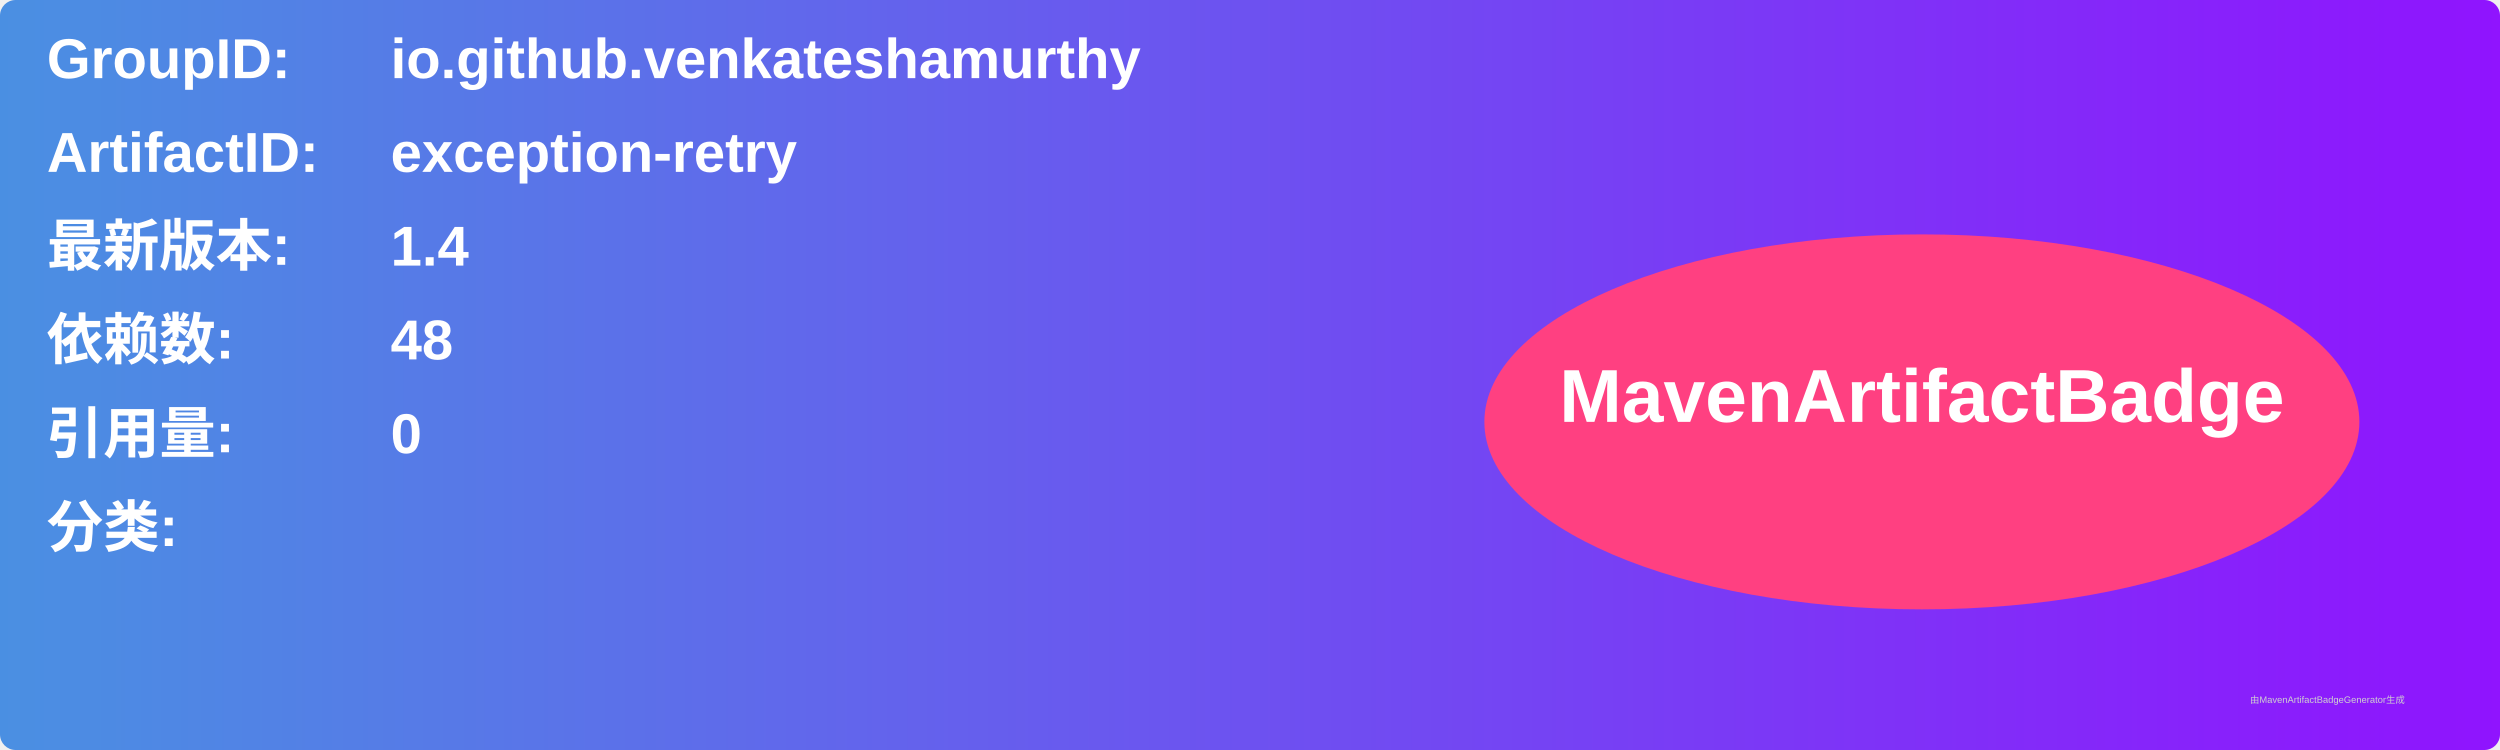
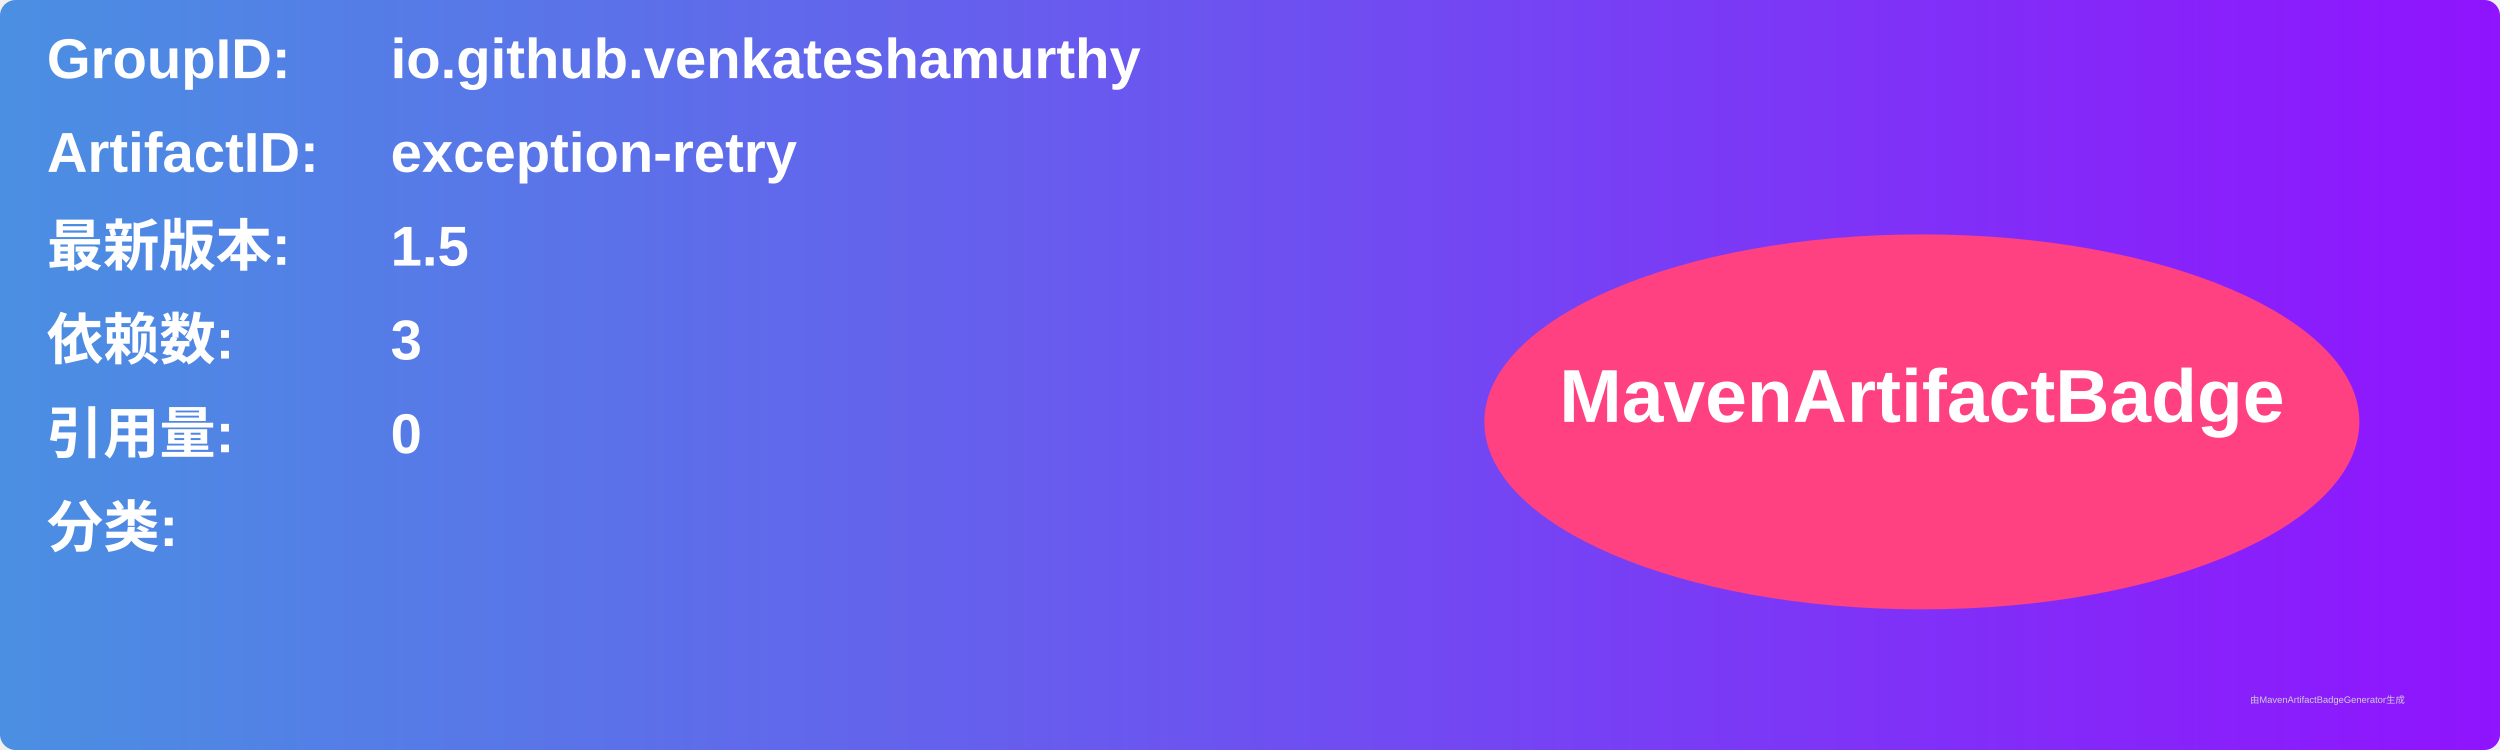
<svg xmlns="http://www.w3.org/2000/svg" width="800" height="240" viewBox="0 0 800 240">
  <linearGradient id="grad" x1="0%" y1="0%" x2="100%" y2="0%">
    <stop offset="0%" stop-color="#4a90e2" />
    <stop offset="100%" stop-color="#9013fe" />
  </linearGradient>
  <rect width="100%" height="100%" rx="5" ry="5" fill="url(#grad)" />
  <g transform="translate(15, 15)">
    <text x="0" y="10" font-family="Arial" font-size="18" fill="white" font-weight="bold" width="260">GroupID:</text>
    <text x="110" y="10" font-family="Arial" font-size="18" fill="white" font-weight="bold" width="460">io.github.venkateshamurthy</text>
    <text x="0" y="40" font-family="Arial" font-size="18" fill="white" font-weight="bold" width="260">ArtifactID:</text>
    <text x="110" y="40" font-family="Arial" font-size="18" fill="white" font-weight="bold" width="460">exception-retry</text>
    <text x="0" y="70" font-family="Arial" font-size="18" fill="white" font-weight="bold">最新版本:</text>
    <text x="110" y="70" font-family="Arial" font-size="18" fill="white" font-weight="bold">
-       <tspan font-weight="bold">1.4</tspan>
+       <tspan font-weight="bold">1.5</tspan>
    </text>
    <text x="0" y="100" font-family="Arial" font-size="18" fill="white" font-weight="bold">依赖数: </text>
    <text x="110" y="100" font-family="Arial" font-size="18" fill="white">
-       <tspan font-weight="bold">48</tspan>
+       <tspan font-weight="bold">3</tspan>
    </text>
    <text x="0" y="130" font-family="Arial" font-size="18" fill="white" font-weight="bold">引用量: </text>
    <text x="110" y="130" font-family="Arial" font-size="18" fill="white">
      <tspan font-weight="bold">0</tspan>
    </text>
    <text x="0" y="160" font-family="Arial" font-size="18" fill="white" font-weight="bold">分类:</text>
    <text x="10" y="190" font-family="Arial" font-size="10" fill="white">
      <tspan font-weight="bold" />
    </text>
    <ellipse cx="600" cy="120" rx="140" ry="60" fill="#ff4081" />
    <text x="600" y="120" text-anchor="middle" font-family="Arial" font-size="24" fill="white" font-weight="bold">MavenArtifactBadge</text>
  </g>
  <text x="720" y="225" font-family="Arial" font-size="3" fill="#d0d0d0">由MavenArtifactBadgeGenerator生成</text>
</svg>
